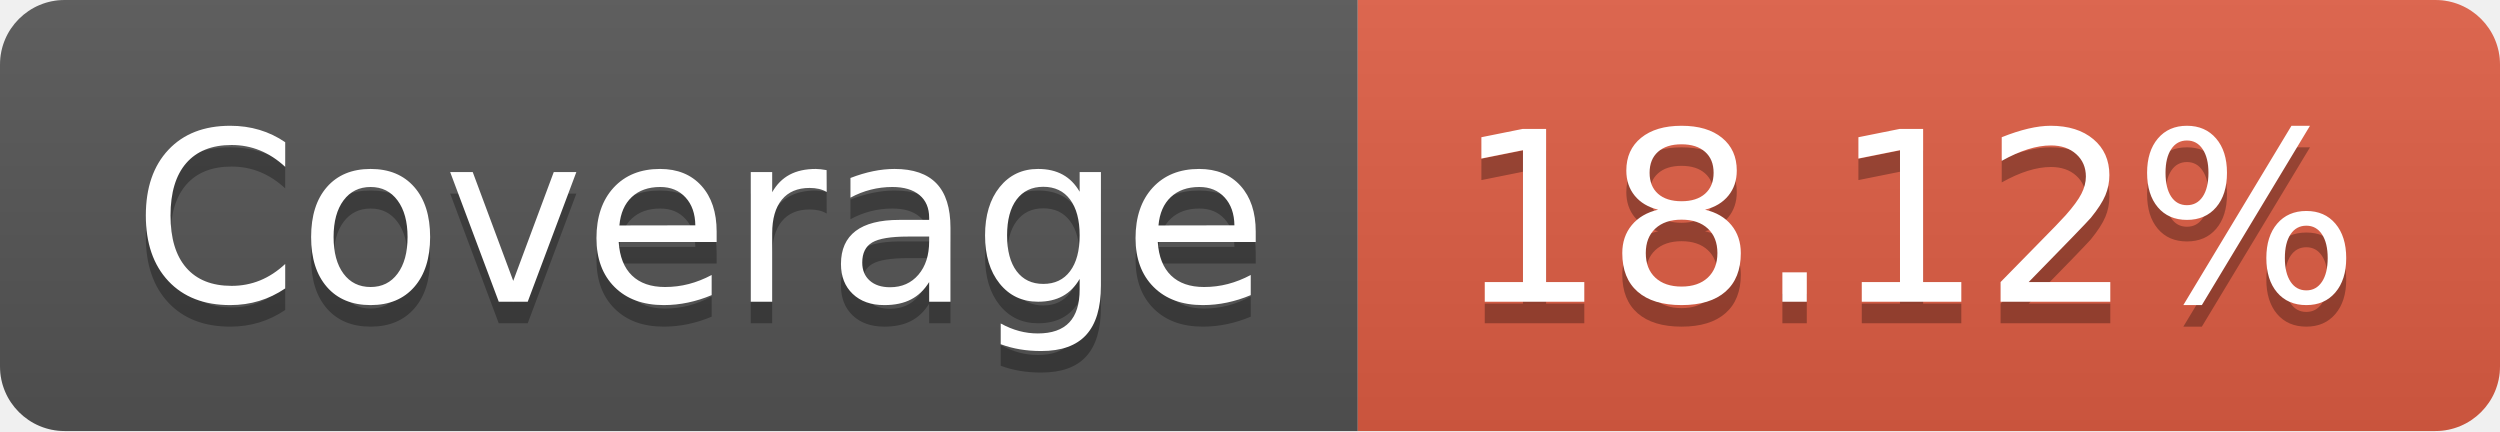
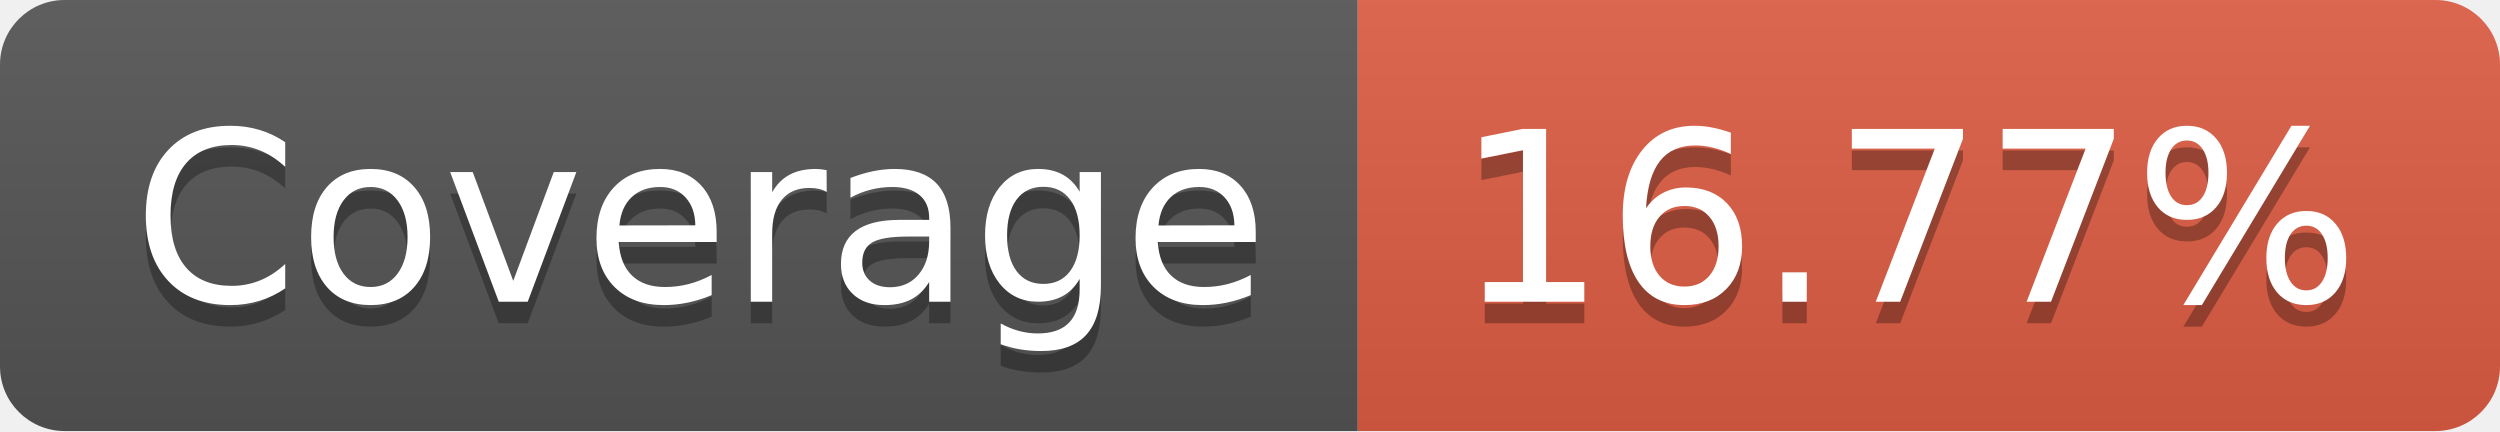
- <svg xmlns="http://www.w3.org/2000/svg" width="116" height="20" role="img" aria-label="Coverage: 18.12%">
+ <svg xmlns="http://www.w3.org/2000/svg" width="116" height="20" role="img" aria-label="Coverage: 16.77%">
  <linearGradient id="s" x2="0" y2="100%">
    <stop offset="0" stop-color="#bbb" stop-opacity=".1" />
    <stop offset="1" stop-opacity=".1" />
  </linearGradient>
  <clipPath id="r">
    <rect width="116" height="20" rx="3" fill="#fff" />
  </clipPath>
  <g clip-path="url(#r)">
    <rect width="63" height="20" fill="#555" />
    <rect x="63" width="53" height="20" fill="#e05d44" />
    <rect width="116" height="20" fill="url(#s)" />
  </g>
  <g fill="#fff" text-anchor="middle" font-family="Verdana,Geneva,DejaVu Sans,sans-serif" text-rendering="geometricPrecision" font-size="110">
    <text aria-hidden="true" x="325" y="150" fill="#010101" fill-opacity=".3" transform="scale(.1)" textLength="530">Coverage</text>
    <text x="325" y="140" transform="scale(.1)" fill="#fff" textLength="530">Coverage</text>
-     <text aria-hidden="true" x="885" y="150" fill="#010101" fill-opacity=".3" transform="scale(.1)" textLength="430">18.12%</text>
-     <text x="885" y="140" transform="scale(.1)" fill="#fff" textLength="430">18.12%</text>
+     <text aria-hidden="true" x="885" y="150" fill="#010101" fill-opacity=".3" transform="scale(.1)" textLength="430">16.77%</text>
+     <text x="885" y="140" transform="scale(.1)" fill="#fff" textLength="430">16.77%</text>
  </g>
</svg>
